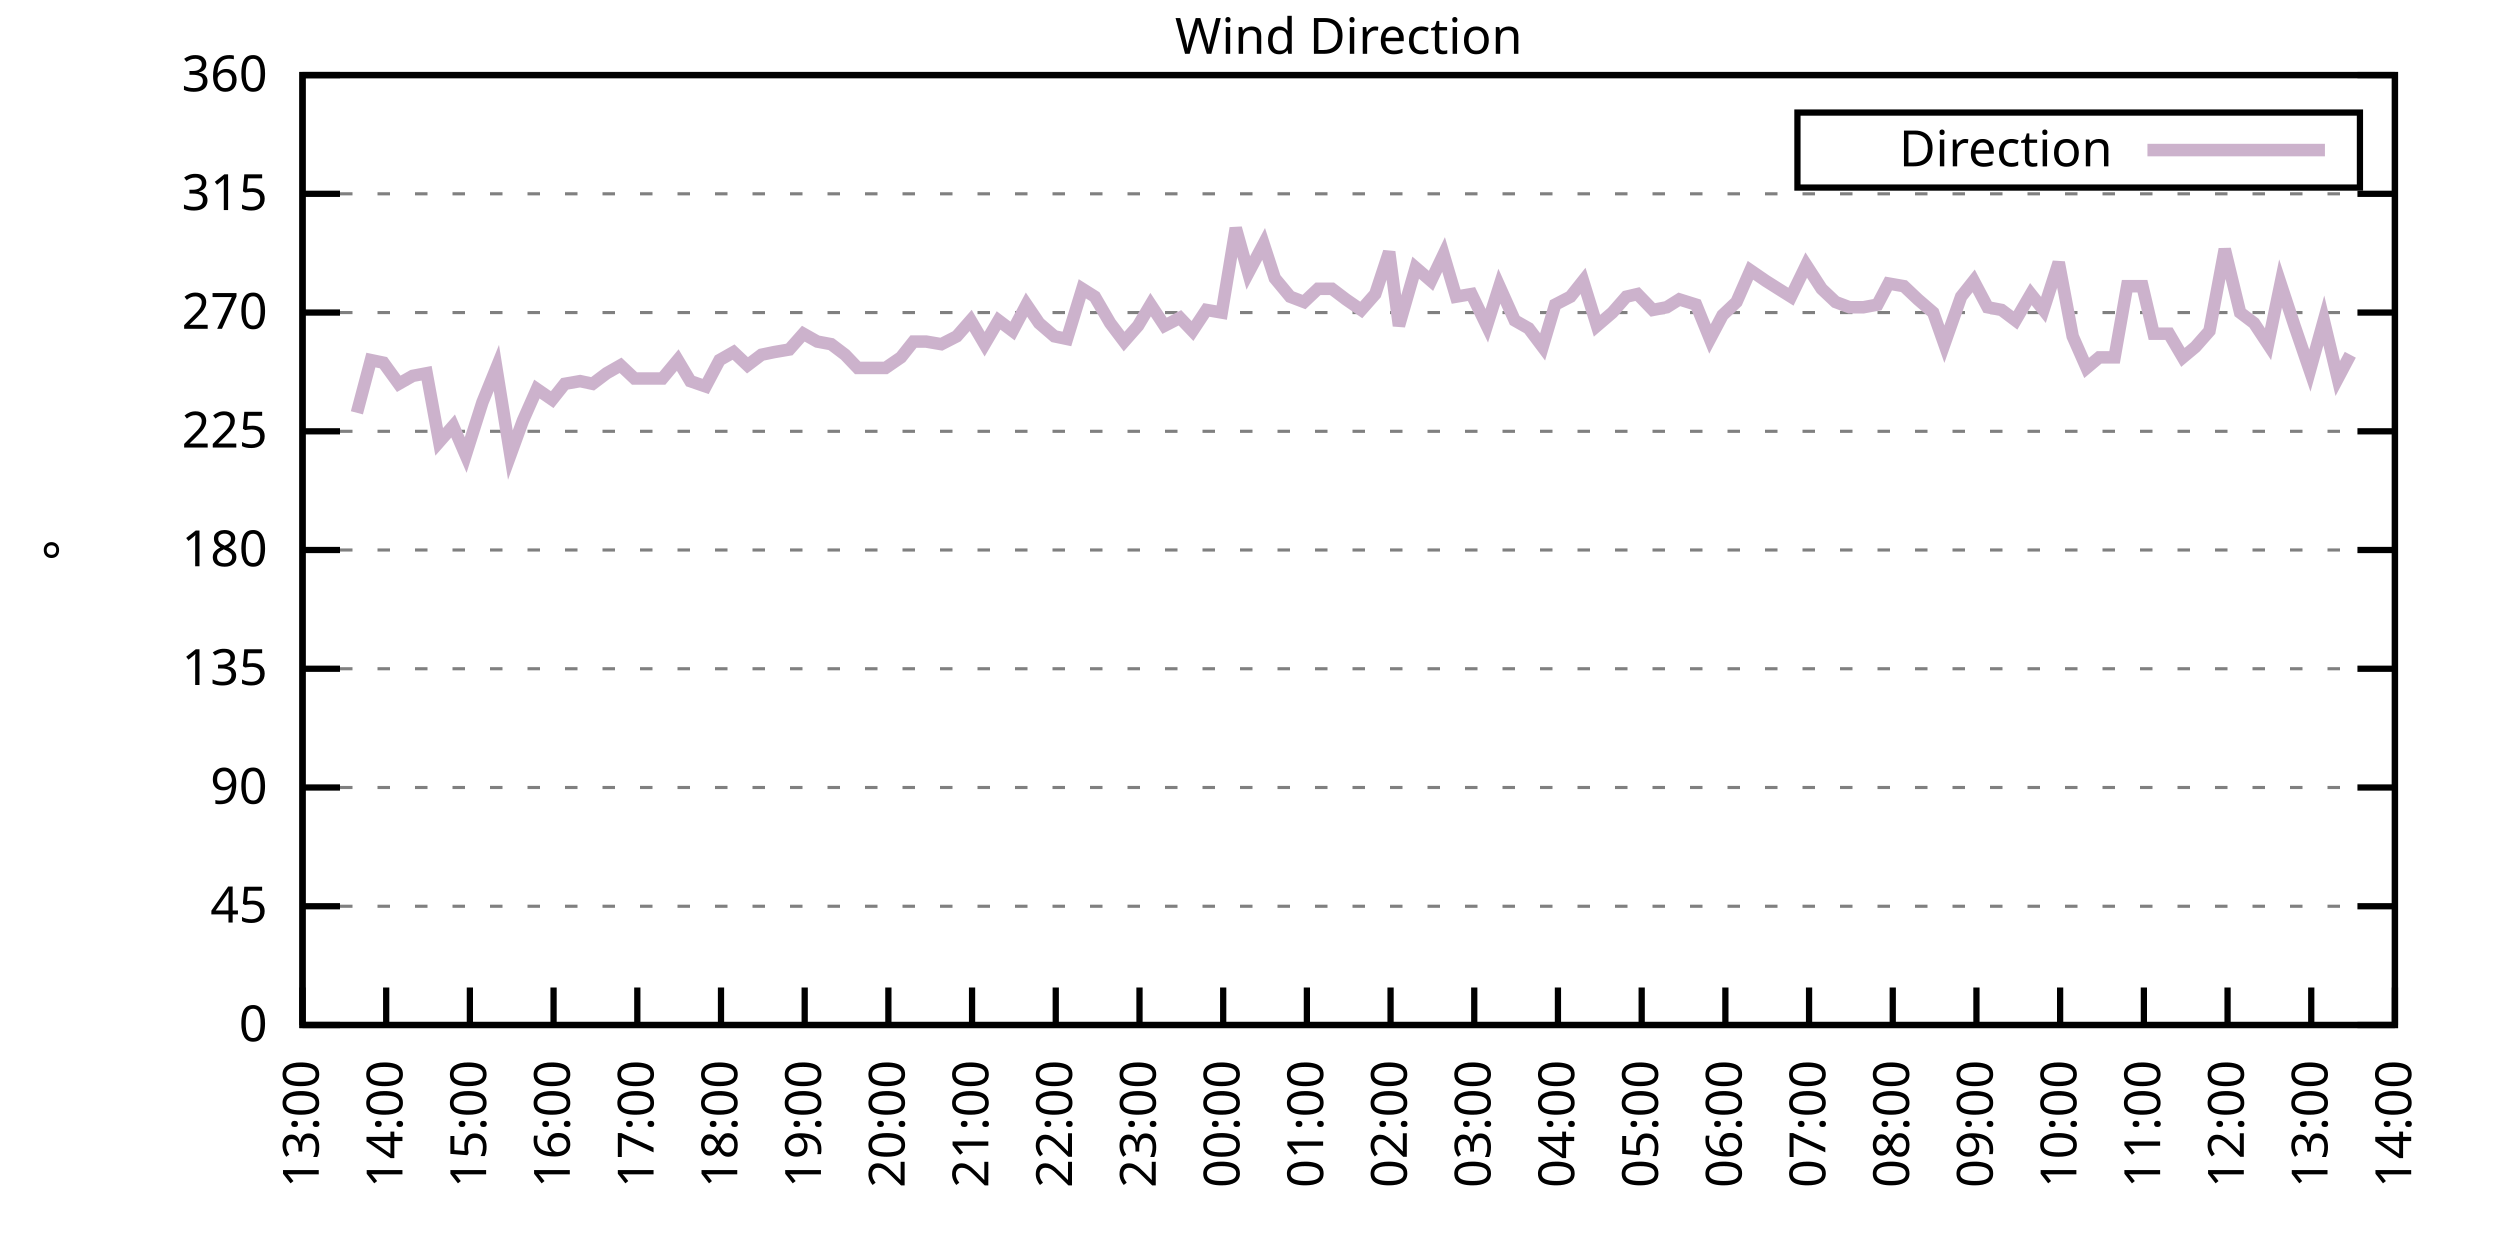
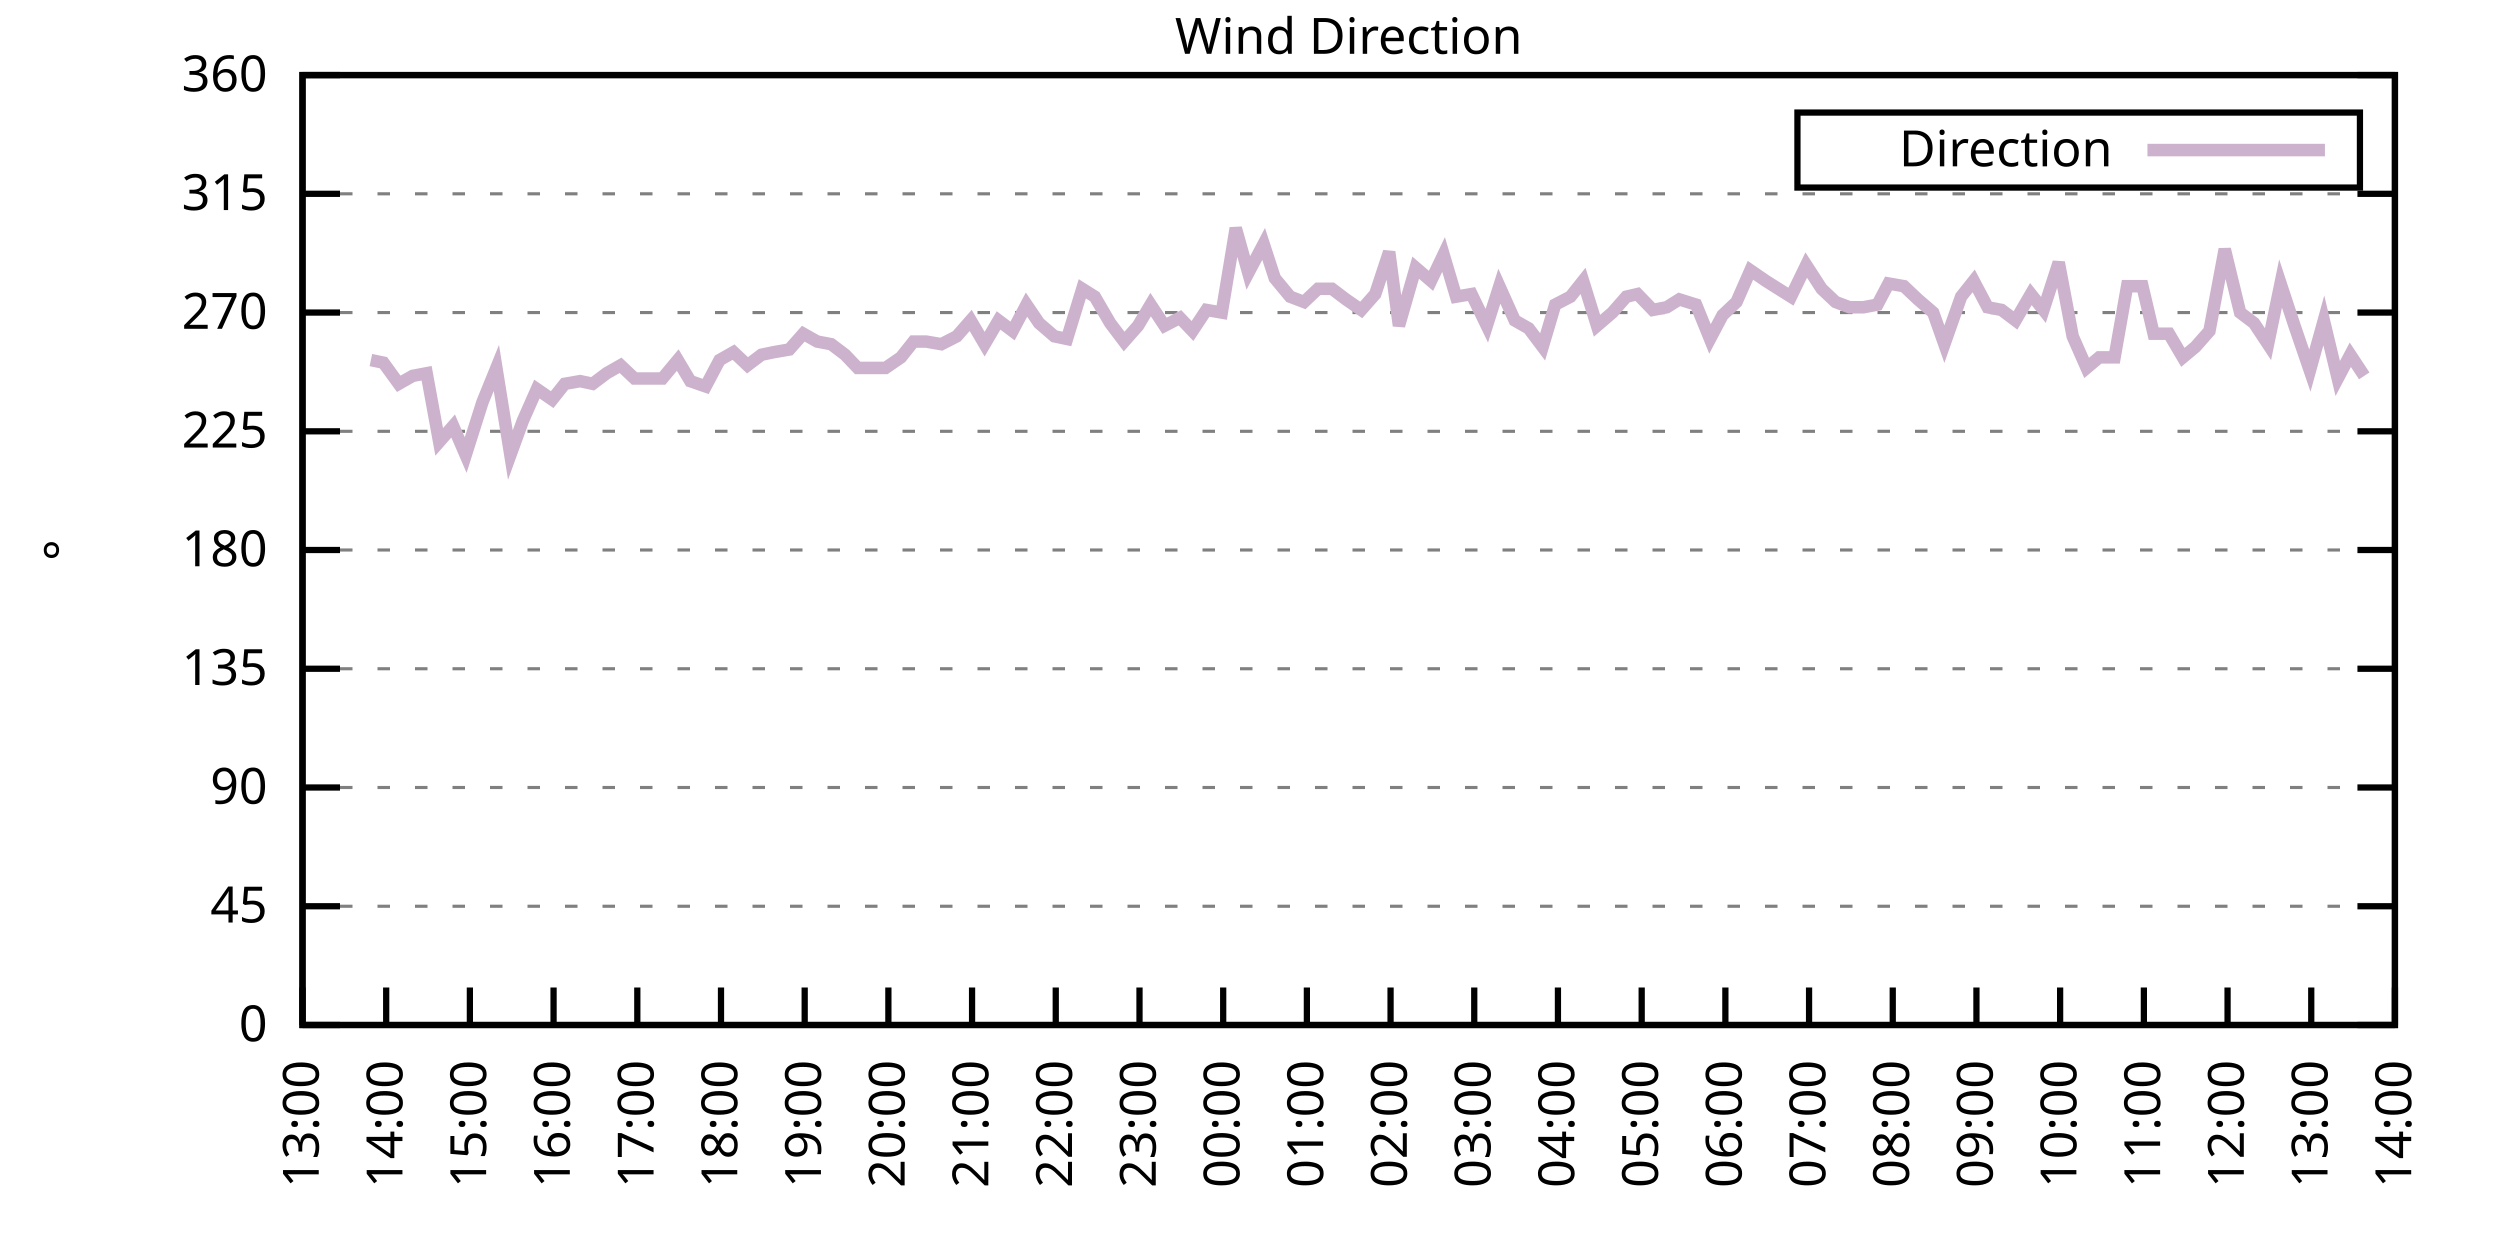
<svg xmlns="http://www.w3.org/2000/svg" xmlns:xlink="http://www.w3.org/1999/xlink" width="400" height="200" viewBox="0 0 400 200">
  <g id="gnuplot_canvas">
    <rect x="0" y="0" width="400" height="200" fill="none" />
    <defs>
      <circle id="gpDot" r="0.5" stroke-width="0.5" stroke="currentColor" />
      <path id="gpPt0" stroke-width="0.333" stroke="currentColor" d="M-1,0 h2 M0,-1 v2" />
      <path id="gpPt1" stroke-width="0.333" stroke="currentColor" d="M-1,-1 L1,1 M1,-1 L-1,1" />
      <path id="gpPt2" stroke-width="0.333" stroke="currentColor" d="M-1,0 L1,0 M0,-1 L0,1 M-1,-1 L1,1 M-1,1 L1,-1" />
      <rect id="gpPt3" stroke-width="0.333" stroke="currentColor" x="-1" y="-1" width="2" height="2" />
      <rect id="gpPt4" stroke-width="0.333" stroke="currentColor" fill="currentColor" x="-1" y="-1" width="2" height="2" />
      <circle id="gpPt5" stroke-width="0.333" stroke="currentColor" cx="0" cy="0" r="1" />
      <use xlink:href="#gpPt5" id="gpPt6" fill="currentColor" stroke="none" />
      <path id="gpPt7" stroke-width="0.333" stroke="currentColor" d="M0,-1.33 L-1.33,0.67 L1.33,0.67 z" />
      <use xlink:href="#gpPt7" id="gpPt8" fill="currentColor" stroke="none" />
      <use xlink:href="#gpPt7" id="gpPt9" stroke="currentColor" transform="rotate(180)" />
      <use xlink:href="#gpPt9" id="gpPt10" fill="currentColor" stroke="none" />
      <use xlink:href="#gpPt3" id="gpPt11" stroke="currentColor" transform="rotate(45)" />
      <use xlink:href="#gpPt11" id="gpPt12" fill="currentColor" stroke="none" />
      <path id="gpPt13" stroke-width="0.333" stroke="currentColor" d="M0,1.330 L1.265,0.411 L0.782,-1.067 L-0.782,-1.076 L-1.265,0.411 z" />
      <use xlink:href="#gpPt13" id="gpPt14" fill="currentColor" stroke="none" />
      <filter id="textbox" filterUnits="objectBoundingBox" x="0" y="0" height="1" width="1">
        <feFlood flood-color="white" flood-opacity="1" result="bgnd" />
        <feComposite in="SourceGraphic" in2="bgnd" operator="atop" />
      </filter>
      <filter id="greybox" filterUnits="objectBoundingBox" x="0" y="0" height="1" width="1">
        <feFlood flood-color="lightgrey" flood-opacity="1" result="grey" />
        <feComposite in="SourceGraphic" in2="grey" operator="atop" />
      </filter>
    </defs>
    <g fill="none" color="white" stroke="currentColor" stroke-width="1.00" stroke-linecap="butt" stroke-linejoin="miter">
</g>
    <g fill="none" color="black" stroke="currentColor" stroke-width="1.00" stroke-linecap="butt" stroke-linejoin="miter">
      <g stroke="none" shape-rendering="crispEdges">
        <polygon fill="rgb(255, 255, 255)" points="48.40,164.00 383.18,164.00 383.18,12.02 48.40,12.02 " />
      </g>
    </g>
    <g fill="none" color="black" stroke="currentColor" stroke-width="1.00" stroke-linecap="butt" stroke-linejoin="miter">
</g>
    <g fill="none" color="black" stroke="black" stroke-width="0.50" stroke-linecap="butt" stroke-linejoin="miter">
</g>
    <g fill="none" color="gray" stroke="currentColor" stroke-width="0.50" stroke-linecap="butt" stroke-linejoin="miter">
      <path stroke="gray" stroke-dasharray="2,4" class="gridline" d="M48.40,164.00 L383.19,164.00  " />
    </g>
    <g fill="none" color="gray" stroke="gray" stroke-width="1.00" stroke-linecap="butt" stroke-linejoin="miter">
</g>
    <g fill="none" color="black" stroke="currentColor" stroke-width="1.00" stroke-linecap="butt" stroke-linejoin="miter">
      <path stroke="black" d="M48.40,164.00 L54.40,164.00 M383.19,164.00 L377.19,164.00  " />
      <g transform="translate(42.80,166.60)" stroke="none" fill="black" font-family="Sans" font-size="8.00" text-anchor="end">
        <text>
          <tspan font-family="Sans"> 0</tspan>
        </text>
      </g>
    </g>
    <g fill="none" color="black" stroke="currentColor" stroke-width="1.00" stroke-linecap="butt" stroke-linejoin="miter">
</g>
    <g fill="none" color="black" stroke="black" stroke-width="0.50" stroke-linecap="butt" stroke-linejoin="miter">
</g>
    <g fill="none" color="gray" stroke="currentColor" stroke-width="0.50" stroke-linecap="butt" stroke-linejoin="miter">
      <path stroke="gray" stroke-dasharray="2,4" class="gridline" d="M48.40,145.00 L383.19,145.00  " />
    </g>
    <g fill="none" color="gray" stroke="gray" stroke-width="1.00" stroke-linecap="butt" stroke-linejoin="miter">
</g>
    <g fill="none" color="black" stroke="currentColor" stroke-width="1.00" stroke-linecap="butt" stroke-linejoin="miter">
      <path stroke="black" d="M48.40,145.00 L54.40,145.00 M383.19,145.00 L377.19,145.00  " />
      <g transform="translate(42.80,147.60)" stroke="none" fill="black" font-family="Sans" font-size="8.00" text-anchor="end">
        <text>
          <tspan font-family="Sans"> 45</tspan>
        </text>
      </g>
    </g>
    <g fill="none" color="black" stroke="currentColor" stroke-width="1.00" stroke-linecap="butt" stroke-linejoin="miter">
</g>
    <g fill="none" color="black" stroke="black" stroke-width="0.50" stroke-linecap="butt" stroke-linejoin="miter">
</g>
    <g fill="none" color="gray" stroke="currentColor" stroke-width="0.50" stroke-linecap="butt" stroke-linejoin="miter">
      <path stroke="gray" stroke-dasharray="2,4" class="gridline" d="M48.40,126.00 L383.19,126.00  " />
    </g>
    <g fill="none" color="gray" stroke="gray" stroke-width="1.00" stroke-linecap="butt" stroke-linejoin="miter">
</g>
    <g fill="none" color="black" stroke="currentColor" stroke-width="1.00" stroke-linecap="butt" stroke-linejoin="miter">
      <path stroke="black" d="M48.40,126.00 L54.40,126.00 M383.19,126.00 L377.19,126.00  " />
      <g transform="translate(42.80,128.60)" stroke="none" fill="black" font-family="Sans" font-size="8.00" text-anchor="end">
        <text>
          <tspan font-family="Sans"> 90</tspan>
        </text>
      </g>
    </g>
    <g fill="none" color="black" stroke="currentColor" stroke-width="1.00" stroke-linecap="butt" stroke-linejoin="miter">
</g>
    <g fill="none" color="black" stroke="black" stroke-width="0.50" stroke-linecap="butt" stroke-linejoin="miter">
</g>
    <g fill="none" color="gray" stroke="currentColor" stroke-width="0.50" stroke-linecap="butt" stroke-linejoin="miter">
      <path stroke="gray" stroke-dasharray="2,4" class="gridline" d="M48.40,107.00 L383.19,107.00  " />
    </g>
    <g fill="none" color="gray" stroke="gray" stroke-width="1.00" stroke-linecap="butt" stroke-linejoin="miter">
</g>
    <g fill="none" color="black" stroke="currentColor" stroke-width="1.00" stroke-linecap="butt" stroke-linejoin="miter">
      <path stroke="black" d="M48.40,107.00 L54.40,107.00 M383.19,107.00 L377.19,107.00  " />
      <g transform="translate(42.80,109.60)" stroke="none" fill="black" font-family="Sans" font-size="8.00" text-anchor="end">
        <text>
          <tspan font-family="Sans"> 135</tspan>
        </text>
      </g>
    </g>
    <g fill="none" color="black" stroke="currentColor" stroke-width="1.00" stroke-linecap="butt" stroke-linejoin="miter">
</g>
    <g fill="none" color="black" stroke="black" stroke-width="0.50" stroke-linecap="butt" stroke-linejoin="miter">
</g>
    <g fill="none" color="gray" stroke="currentColor" stroke-width="0.50" stroke-linecap="butt" stroke-linejoin="miter">
      <path stroke="gray" stroke-dasharray="2,4" class="gridline" d="M48.40,88.00 L383.19,88.00  " />
    </g>
    <g fill="none" color="gray" stroke="gray" stroke-width="1.00" stroke-linecap="butt" stroke-linejoin="miter">
</g>
    <g fill="none" color="black" stroke="currentColor" stroke-width="1.00" stroke-linecap="butt" stroke-linejoin="miter">
      <path stroke="black" d="M48.40,88.00 L54.40,88.00 M383.19,88.00 L377.19,88.00  " />
      <g transform="translate(42.80,90.60)" stroke="none" fill="black" font-family="Sans" font-size="8.00" text-anchor="end">
        <text>
          <tspan font-family="Sans"> 180</tspan>
        </text>
      </g>
    </g>
    <g fill="none" color="black" stroke="currentColor" stroke-width="1.00" stroke-linecap="butt" stroke-linejoin="miter">
</g>
    <g fill="none" color="black" stroke="black" stroke-width="0.50" stroke-linecap="butt" stroke-linejoin="miter">
</g>
    <g fill="none" color="gray" stroke="currentColor" stroke-width="0.50" stroke-linecap="butt" stroke-linejoin="miter">
      <path stroke="gray" stroke-dasharray="2,4" class="gridline" d="M48.40,69.01 L383.19,69.01  " />
    </g>
    <g fill="none" color="gray" stroke="gray" stroke-width="1.00" stroke-linecap="butt" stroke-linejoin="miter">
</g>
    <g fill="none" color="black" stroke="currentColor" stroke-width="1.00" stroke-linecap="butt" stroke-linejoin="miter">
      <path stroke="black" d="M48.40,69.01 L54.40,69.01 M383.19,69.01 L377.19,69.01  " />
      <g transform="translate(42.80,71.61)" stroke="none" fill="black" font-family="Sans" font-size="8.00" text-anchor="end">
        <text>
          <tspan font-family="Sans"> 225</tspan>
        </text>
      </g>
    </g>
    <g fill="none" color="black" stroke="currentColor" stroke-width="1.00" stroke-linecap="butt" stroke-linejoin="miter">
</g>
    <g fill="none" color="black" stroke="black" stroke-width="0.50" stroke-linecap="butt" stroke-linejoin="miter">
</g>
    <g fill="none" color="gray" stroke="currentColor" stroke-width="0.50" stroke-linecap="butt" stroke-linejoin="miter">
      <path stroke="gray" stroke-dasharray="2,4" class="gridline" d="M48.40,50.01 L383.19,50.01  " />
    </g>
    <g fill="none" color="gray" stroke="gray" stroke-width="1.00" stroke-linecap="butt" stroke-linejoin="miter">
</g>
    <g fill="none" color="black" stroke="currentColor" stroke-width="1.00" stroke-linecap="butt" stroke-linejoin="miter">
      <path stroke="black" d="M48.40,50.01 L54.40,50.01 M383.19,50.01 L377.19,50.01  " />
      <g transform="translate(42.80,52.61)" stroke="none" fill="black" font-family="Sans" font-size="8.00" text-anchor="end">
        <text>
          <tspan font-family="Sans"> 270</tspan>
        </text>
      </g>
    </g>
    <g fill="none" color="black" stroke="currentColor" stroke-width="1.00" stroke-linecap="butt" stroke-linejoin="miter">
</g>
    <g fill="none" color="black" stroke="black" stroke-width="0.50" stroke-linecap="butt" stroke-linejoin="miter">
</g>
    <g fill="none" color="gray" stroke="currentColor" stroke-width="0.50" stroke-linecap="butt" stroke-linejoin="miter">
      <path stroke="gray" stroke-dasharray="2,4" class="gridline" d="M48.40,31.01 L383.19,31.01  " />
    </g>
    <g fill="none" color="gray" stroke="gray" stroke-width="1.00" stroke-linecap="butt" stroke-linejoin="miter">
</g>
    <g fill="none" color="black" stroke="currentColor" stroke-width="1.00" stroke-linecap="butt" stroke-linejoin="miter">
      <path stroke="black" d="M48.40,31.01 L54.40,31.01 M383.19,31.01 L377.19,31.01  " />
      <g transform="translate(42.80,33.61)" stroke="none" fill="black" font-family="Sans" font-size="8.00" text-anchor="end">
        <text>
          <tspan font-family="Sans"> 315</tspan>
        </text>
      </g>
    </g>
    <g fill="none" color="black" stroke="currentColor" stroke-width="1.00" stroke-linecap="butt" stroke-linejoin="miter">
</g>
    <g fill="none" color="black" stroke="black" stroke-width="0.50" stroke-linecap="butt" stroke-linejoin="miter">
</g>
    <g fill="none" color="gray" stroke="currentColor" stroke-width="0.50" stroke-linecap="butt" stroke-linejoin="miter">
      <path stroke="gray" stroke-dasharray="2,4" class="gridline" d="M48.40,12.01 L383.19,12.01  " />
    </g>
    <g fill="none" color="gray" stroke="gray" stroke-width="1.00" stroke-linecap="butt" stroke-linejoin="miter">
</g>
    <g fill="none" color="black" stroke="currentColor" stroke-width="1.00" stroke-linecap="butt" stroke-linejoin="miter">
      <path stroke="black" d="M48.40,12.01 L54.40,12.01 M383.19,12.01 L377.19,12.01  " />
      <g transform="translate(42.80,14.61)" stroke="none" fill="black" font-family="Sans" font-size="8.00" text-anchor="end">
        <text>
          <tspan font-family="Sans"> 360</tspan>
        </text>
      </g>
    </g>
    <g fill="none" color="black" stroke="currentColor" stroke-width="1.00" stroke-linecap="butt" stroke-linejoin="miter">
      <path stroke="black" d="M48.40,164.00 L48.40,158.00  " />
      <g transform="translate(51.00,169.60) rotate(270.00)" stroke="none" fill="black" font-family="Sans" font-size="8.00" text-anchor="end">
        <text>
          <tspan font-family="Sans">13:00</tspan>
        </text>
      </g>
    </g>
    <g fill="none" color="black" stroke="currentColor" stroke-width="1.00" stroke-linecap="butt" stroke-linejoin="miter">
      <path stroke="black" d="M61.79,164.00 L61.79,158.00  " />
      <g transform="translate(64.39,169.60) rotate(270.00)" stroke="none" fill="black" font-family="Sans" font-size="8.00" text-anchor="end">
        <text>
          <tspan font-family="Sans">14:00</tspan>
        </text>
      </g>
    </g>
    <g fill="none" color="black" stroke="currentColor" stroke-width="1.00" stroke-linecap="butt" stroke-linejoin="miter">
      <path stroke="black" d="M75.18,164.00 L75.18,158.00  " />
      <g transform="translate(77.78,169.60) rotate(270.00)" stroke="none" fill="black" font-family="Sans" font-size="8.00" text-anchor="end">
        <text>
          <tspan font-family="Sans">15:00</tspan>
        </text>
      </g>
    </g>
    <g fill="none" color="black" stroke="currentColor" stroke-width="1.00" stroke-linecap="butt" stroke-linejoin="miter">
      <path stroke="black" d="M88.57,164.00 L88.57,158.00  " />
      <g transform="translate(91.17,169.60) rotate(270.00)" stroke="none" fill="black" font-family="Sans" font-size="8.00" text-anchor="end">
        <text>
          <tspan font-family="Sans">16:00</tspan>
        </text>
      </g>
    </g>
    <g fill="none" color="black" stroke="currentColor" stroke-width="1.00" stroke-linecap="butt" stroke-linejoin="miter">
      <path stroke="black" d="M101.97,164.00 L101.97,158.00  " />
      <g transform="translate(104.57,169.60) rotate(270.00)" stroke="none" fill="black" font-family="Sans" font-size="8.00" text-anchor="end">
        <text>
          <tspan font-family="Sans">17:00</tspan>
        </text>
      </g>
    </g>
    <g fill="none" color="black" stroke="currentColor" stroke-width="1.00" stroke-linecap="butt" stroke-linejoin="miter">
      <path stroke="black" d="M115.36,164.00 L115.36,158.00  " />
      <g transform="translate(117.96,169.60) rotate(270.00)" stroke="none" fill="black" font-family="Sans" font-size="8.00" text-anchor="end">
        <text>
          <tspan font-family="Sans">18:00</tspan>
        </text>
      </g>
    </g>
    <g fill="none" color="black" stroke="currentColor" stroke-width="1.00" stroke-linecap="butt" stroke-linejoin="miter">
      <path stroke="black" d="M128.75,164.00 L128.75,158.00  " />
      <g transform="translate(131.35,169.60) rotate(270.00)" stroke="none" fill="black" font-family="Sans" font-size="8.00" text-anchor="end">
        <text>
          <tspan font-family="Sans">19:00</tspan>
        </text>
      </g>
    </g>
    <g fill="none" color="black" stroke="currentColor" stroke-width="1.00" stroke-linecap="butt" stroke-linejoin="miter">
      <path stroke="black" d="M142.14,164.00 L142.14,158.00  " />
      <g transform="translate(144.74,169.60) rotate(270.00)" stroke="none" fill="black" font-family="Sans" font-size="8.00" text-anchor="end">
        <text>
          <tspan font-family="Sans">20:00</tspan>
        </text>
      </g>
    </g>
    <g fill="none" color="black" stroke="currentColor" stroke-width="1.00" stroke-linecap="butt" stroke-linejoin="miter">
      <path stroke="black" d="M155.53,164.00 L155.53,158.00  " />
      <g transform="translate(158.13,169.60) rotate(270.00)" stroke="none" fill="black" font-family="Sans" font-size="8.00" text-anchor="end">
        <text>
          <tspan font-family="Sans">21:00</tspan>
        </text>
      </g>
    </g>
    <g fill="none" color="black" stroke="currentColor" stroke-width="1.00" stroke-linecap="butt" stroke-linejoin="miter">
      <path stroke="black" d="M168.92,164.00 L168.92,158.00  " />
      <g transform="translate(171.52,169.60) rotate(270.00)" stroke="none" fill="black" font-family="Sans" font-size="8.00" text-anchor="end">
        <text>
          <tspan font-family="Sans">22:00</tspan>
        </text>
      </g>
    </g>
    <g fill="none" color="black" stroke="currentColor" stroke-width="1.00" stroke-linecap="butt" stroke-linejoin="miter">
      <path stroke="black" d="M182.32,164.00 L182.32,158.00  " />
      <g transform="translate(184.92,169.60) rotate(270.00)" stroke="none" fill="black" font-family="Sans" font-size="8.00" text-anchor="end">
        <text>
          <tspan font-family="Sans">23:00</tspan>
        </text>
      </g>
    </g>
    <g fill="none" color="black" stroke="currentColor" stroke-width="1.00" stroke-linecap="butt" stroke-linejoin="miter">
      <path stroke="black" d="M195.71,164.00 L195.71,158.00  " />
      <g transform="translate(198.31,169.60) rotate(270.00)" stroke="none" fill="black" font-family="Sans" font-size="8.00" text-anchor="end">
        <text>
          <tspan font-family="Sans">00:00</tspan>
        </text>
      </g>
    </g>
    <g fill="none" color="black" stroke="currentColor" stroke-width="1.00" stroke-linecap="butt" stroke-linejoin="miter">
      <path stroke="black" d="M209.10,164.00 L209.10,158.00  " />
      <g transform="translate(211.70,169.60) rotate(270.00)" stroke="none" fill="black" font-family="Sans" font-size="8.00" text-anchor="end">
        <text>
          <tspan font-family="Sans">01:00</tspan>
        </text>
      </g>
    </g>
    <g fill="none" color="black" stroke="currentColor" stroke-width="1.00" stroke-linecap="butt" stroke-linejoin="miter">
      <path stroke="black" d="M222.49,164.00 L222.49,158.00  " />
      <g transform="translate(225.09,169.60) rotate(270.00)" stroke="none" fill="black" font-family="Sans" font-size="8.00" text-anchor="end">
        <text>
          <tspan font-family="Sans">02:00</tspan>
        </text>
      </g>
    </g>
    <g fill="none" color="black" stroke="currentColor" stroke-width="1.00" stroke-linecap="butt" stroke-linejoin="miter">
      <path stroke="black" d="M235.88,164.00 L235.88,158.00  " />
      <g transform="translate(238.48,169.60) rotate(270.00)" stroke="none" fill="black" font-family="Sans" font-size="8.00" text-anchor="end">
        <text>
          <tspan font-family="Sans">03:00</tspan>
        </text>
      </g>
    </g>
    <g fill="none" color="black" stroke="currentColor" stroke-width="1.00" stroke-linecap="butt" stroke-linejoin="miter">
      <path stroke="black" d="M249.27,164.00 L249.27,158.00  " />
      <g transform="translate(251.87,169.60) rotate(270.00)" stroke="none" fill="black" font-family="Sans" font-size="8.00" text-anchor="end">
        <text>
          <tspan font-family="Sans">04:00</tspan>
        </text>
      </g>
    </g>
    <g fill="none" color="black" stroke="currentColor" stroke-width="1.00" stroke-linecap="butt" stroke-linejoin="miter">
      <path stroke="black" d="M262.67,164.00 L262.67,158.00  " />
      <g transform="translate(265.27,169.60) rotate(270.00)" stroke="none" fill="black" font-family="Sans" font-size="8.00" text-anchor="end">
        <text>
          <tspan font-family="Sans">05:00</tspan>
        </text>
      </g>
    </g>
    <g fill="none" color="black" stroke="currentColor" stroke-width="1.00" stroke-linecap="butt" stroke-linejoin="miter">
      <path stroke="black" d="M276.06,164.00 L276.06,158.00  " />
      <g transform="translate(278.66,169.60) rotate(270.00)" stroke="none" fill="black" font-family="Sans" font-size="8.00" text-anchor="end">
        <text>
          <tspan font-family="Sans">06:00</tspan>
        </text>
      </g>
    </g>
    <g fill="none" color="black" stroke="currentColor" stroke-width="1.00" stroke-linecap="butt" stroke-linejoin="miter">
      <path stroke="black" d="M289.45,164.00 L289.45,158.00  " />
      <g transform="translate(292.05,169.60) rotate(270.00)" stroke="none" fill="black" font-family="Sans" font-size="8.00" text-anchor="end">
        <text>
          <tspan font-family="Sans">07:00</tspan>
        </text>
      </g>
    </g>
    <g fill="none" color="black" stroke="currentColor" stroke-width="1.00" stroke-linecap="butt" stroke-linejoin="miter">
      <path stroke="black" d="M302.84,164.00 L302.84,158.00  " />
      <g transform="translate(305.44,169.60) rotate(270.00)" stroke="none" fill="black" font-family="Sans" font-size="8.00" text-anchor="end">
        <text>
          <tspan font-family="Sans">08:00</tspan>
        </text>
      </g>
    </g>
    <g fill="none" color="black" stroke="currentColor" stroke-width="1.00" stroke-linecap="butt" stroke-linejoin="miter">
      <path stroke="black" d="M316.23,164.00 L316.23,158.00  " />
      <g transform="translate(318.83,169.60) rotate(270.00)" stroke="none" fill="black" font-family="Sans" font-size="8.00" text-anchor="end">
        <text>
          <tspan font-family="Sans">09:00</tspan>
        </text>
      </g>
    </g>
    <g fill="none" color="black" stroke="currentColor" stroke-width="1.00" stroke-linecap="butt" stroke-linejoin="miter">
      <path stroke="black" d="M329.62,164.00 L329.62,158.00  " />
      <g transform="translate(332.22,169.60) rotate(270.00)" stroke="none" fill="black" font-family="Sans" font-size="8.00" text-anchor="end">
        <text>
          <tspan font-family="Sans">10:00</tspan>
        </text>
      </g>
    </g>
    <g fill="none" color="black" stroke="currentColor" stroke-width="1.00" stroke-linecap="butt" stroke-linejoin="miter">
      <path stroke="black" d="M343.02,164.00 L343.02,158.00  " />
      <g transform="translate(345.62,169.60) rotate(270.00)" stroke="none" fill="black" font-family="Sans" font-size="8.00" text-anchor="end">
        <text>
          <tspan font-family="Sans">11:00</tspan>
        </text>
      </g>
    </g>
    <g fill="none" color="black" stroke="currentColor" stroke-width="1.00" stroke-linecap="butt" stroke-linejoin="miter">
      <path stroke="black" d="M356.41,164.00 L356.41,158.00  " />
      <g transform="translate(359.01,169.60) rotate(270.00)" stroke="none" fill="black" font-family="Sans" font-size="8.00" text-anchor="end">
        <text>
          <tspan font-family="Sans">12:00</tspan>
        </text>
      </g>
    </g>
    <g fill="none" color="black" stroke="currentColor" stroke-width="1.00" stroke-linecap="butt" stroke-linejoin="miter">
      <path stroke="black" d="M369.80,164.00 L369.80,158.00  " />
      <g transform="translate(372.40,169.60) rotate(270.00)" stroke="none" fill="black" font-family="Sans" font-size="8.00" text-anchor="end">
        <text>
          <tspan font-family="Sans">13:00</tspan>
        </text>
      </g>
    </g>
    <g fill="none" color="black" stroke="currentColor" stroke-width="1.00" stroke-linecap="butt" stroke-linejoin="miter">
      <path stroke="black" d="M383.19,164.00 L383.19,158.00  " />
      <g transform="translate(385.79,169.60) rotate(270.00)" stroke="none" fill="black" font-family="Sans" font-size="8.00" text-anchor="end">
        <text>
          <tspan font-family="Sans">14:00</tspan>
        </text>
      </g>
    </g>
    <g fill="none" color="black" stroke="currentColor" stroke-width="1.00" stroke-linecap="butt" stroke-linejoin="miter">
</g>
    <g fill="none" color="black" stroke="currentColor" stroke-width="1.00" stroke-linecap="butt" stroke-linejoin="miter">
      <path stroke="black" d="M48.40,12.01 L48.40,164.00 L383.19,164.00 L383.19,12.01 L48.40,12.01 Z  " />
    </g>
    <g fill="none" color="black" stroke="currentColor" stroke-width="1.00" stroke-linecap="butt" stroke-linejoin="miter">
</g>
    <g fill="none" color="black" stroke="currentColor" stroke-width="1.00" stroke-linecap="butt" stroke-linejoin="miter">
      <path stroke="black" d="M287.59,30.01 L287.59,18.01 L377.59,18.01 L377.59,30.01 L287.59,30.01 Z  " />
    </g>
    <g id="Wind_direction_plot_1">
      <g fill="none" color="white" stroke="black" stroke-width="2.00" stroke-linecap="butt" stroke-linejoin="miter">
</g>
      <g fill="none" color="black" stroke="currentColor" stroke-width="2.00" stroke-linecap="butt" stroke-linejoin="miter">
        <g transform="translate(337.99,26.61)" stroke="none" fill="black" font-family="Sans" font-size="8.00" text-anchor="end">
          <text>
            <tspan font-family="Sans">Direction</tspan>
          </text>
        </g>
      </g>
      <g fill="none" color="black" stroke="currentColor" stroke-width="2.00" stroke-linecap="butt" stroke-linejoin="miter">
-         <path stroke="rgb(204, 178, 204)" d="M343.59,24.01 L371.99,24.01 M57.10,66.05 L59.34,57.61 L61.35,58.03 L63.80,61.41 L66.03,60.14 L68.26,59.72   L70.27,70.70 L72.50,68.16 L74.51,72.81 L77.19,64.36 L79.42,58.87 L81.66,72.81 L83.66,67.32 L85.90,62.25   L88.35,63.94 L90.36,61.41 L92.82,60.98 L94.82,61.41 L97.06,59.72 L99.29,58.45 L101.52,60.56 L103.98,60.56   L105.98,60.56 L108.44,57.61 L110.45,60.98 L112.90,61.83 L115.13,57.61 L117.37,56.34 L119.60,58.45 L121.83,56.76   L123.84,56.34 L126.29,55.92 L128.53,53.39 L130.76,54.65 L132.99,55.07 L135.22,56.76 L137.23,58.87 L139.69,58.87   L141.69,58.87 L144.15,57.18 L146.16,54.65 L148.17,54.65 L150.62,55.07 L153.08,53.81 L155.31,51.27 L157.54,55.07   L159.77,51.27 L162.01,52.96 L164.24,48.74 L166.25,51.70 L168.70,53.81 L170.71,54.23 L173.17,46.21 L175.17,47.47   L177.63,51.70 L179.86,54.65 L182.09,52.12 L184.10,48.74 L186.33,52.12 L188.79,50.85 L190.80,52.96 L193.03,49.59   L195.48,50.01 L197.72,36.50 L199.73,43.67 L202.18,39.03 L203.97,44.52 L206.42,47.47 L208.65,48.32 L210.88,46.21   L213.12,46.21 L215.35,47.90 L217.80,49.59 L220.04,47.05 L222.27,40.30 L223.83,52.12 L226.51,42.83 L228.96,44.94   L230.97,40.72 L232.98,47.47 L235.44,47.05 L237.89,52.12 L239.90,45.79 L242.36,51.27 L244.59,52.54 L246.82,55.50   L248.83,48.74 L251.28,47.47 L253.29,44.94 L255.52,52.12 L257.98,50.01 L260.21,47.47 L262.00,47.05 L264.45,49.59   L266.68,49.16 L268.69,47.90 L271.37,48.74 L273.60,54.23 L275.61,50.43 L277.84,48.32 L280.07,43.25 L282.53,44.94   L284.54,46.21 L286.55,47.47 L289.00,42.41 L291.46,46.21 L293.69,48.32 L295.92,49.16 L298.15,49.16 L300.39,48.74   L302.17,45.36 L304.63,45.79 L306.86,47.90 L309.31,50.01 L311.10,55.07 L313.78,47.47 L315.79,44.94 L318.02,49.16   L320.25,49.59 L322.48,51.27 L324.94,47.05 L326.95,49.59 L329.40,41.99 L331.63,53.81 L333.86,58.87 L335.87,57.18   L338.33,57.18 L340.34,45.79 L342.79,45.79 L344.58,53.39 L347.03,53.39 L349.26,57.18 L351.27,55.50 L353.51,52.96   L355.96,39.87 L358.42,50.01 L360.65,51.70 L362.88,55.07 L364.89,45.36 L367.12,52.12 L369.58,59.30 L371.81,51.27   L374.04,60.56 L376.05,56.76  " />
+         <path stroke="rgb(204, 178, 204)" d="M343.59,24.01 L371.99,24.01 M59.34,57.61 L61.35,58.03 L63.80,61.41 L66.03,60.14 L68.26,59.72 L70.27,70.70   L72.50,68.16 L74.51,72.81 L77.19,64.36 L79.42,58.87 L81.66,72.81 L83.66,67.32 L85.90,62.25 L88.35,63.94   L90.36,61.41 L92.82,60.98 L94.82,61.41 L97.06,59.72 L99.29,58.45 L101.52,60.56 L103.98,60.56 L105.98,60.56   L108.44,57.61 L110.45,60.98 L112.90,61.83 L115.13,57.61 L117.37,56.34 L119.60,58.45 L121.83,56.76 L123.84,56.34   L126.29,55.92 L128.53,53.39 L130.76,54.65 L132.99,55.07 L135.22,56.76 L137.23,58.87 L139.69,58.87 L141.69,58.87   L144.15,57.18 L146.16,54.65 L148.17,54.65 L150.62,55.07 L153.08,53.81 L155.31,51.27 L157.54,55.07 L159.77,51.27   L162.01,52.96 L164.24,48.74 L166.25,51.70 L168.70,53.81 L170.71,54.23 L173.17,46.21 L175.17,47.47 L177.63,51.70   L179.86,54.65 L182.09,52.12 L184.10,48.74 L186.33,52.12 L188.79,50.85 L190.80,52.96 L193.03,49.59 L195.48,50.01   L197.72,36.50 L199.73,43.67 L202.18,39.03 L203.97,44.52 L206.42,47.47 L208.65,48.32 L210.88,46.21 L213.12,46.21   L215.35,47.90 L217.80,49.59 L220.04,47.05 L222.27,40.30 L223.83,52.12 L226.51,42.83 L228.96,44.94 L230.97,40.72   L232.98,47.47 L235.44,47.05 L237.89,52.12 L239.90,45.79 L242.36,51.27 L244.59,52.54 L246.82,55.50 L248.83,48.74   L251.28,47.47 L253.29,44.94 L255.52,52.12 L257.98,50.01 L260.21,47.47 L262.00,47.05 L264.45,49.59 L266.68,49.16   L268.69,47.90 L271.37,48.74 L273.60,54.23 L275.61,50.43 L277.84,48.32 L280.07,43.25 L282.53,44.94 L284.54,46.21   L286.55,47.47 L289.00,42.41 L291.46,46.21 L293.69,48.32 L295.92,49.16 L298.15,49.16 L300.39,48.74 L302.17,45.36   L304.63,45.79 L306.86,47.90 L309.31,50.01 L311.10,55.07 L313.78,47.47 L315.79,44.94 L318.02,49.16 L320.25,49.59   L322.48,51.27 L324.94,47.05 L326.95,49.59 L329.40,41.99 L331.63,53.81 L333.86,58.87 L335.87,57.18 L338.33,57.18   L340.34,45.79 L342.79,45.79 L344.58,53.39 L347.03,53.39 L349.26,57.18 L351.27,55.50 L353.51,52.96 L355.96,39.87   L358.42,50.01 L360.65,51.70 L362.88,55.07 L364.89,45.36 L367.12,52.12 L369.58,59.30 L371.81,51.27 L374.04,60.56   L376.05,56.76 L378.28,60.14  " />
      </g>
    </g>
    <g fill="none" color="black" stroke="currentColor" stroke-width="2.00" stroke-linecap="butt" stroke-linejoin="miter">
</g>
    <g fill="none" color="black" stroke="black" stroke-width="1.00" stroke-linecap="butt" stroke-linejoin="miter">
</g>
    <g fill="none" color="black" stroke="currentColor" stroke-width="1.00" stroke-linecap="butt" stroke-linejoin="miter">
      <path stroke="black" d="M48.40,12.01 L48.40,164.00 L383.19,164.00 L383.19,12.01 L48.40,12.01 Z  " />
      <g transform="translate(12.80,88.01) rotate(270.00)" stroke="none" fill="black" font-family="Sans" font-size="8.00" text-anchor="middle">
        <text>
          <tspan font-family="Sans">°</tspan>
        </text>
      </g>
    </g>
    <g fill="none" color="black" stroke="currentColor" stroke-width="1.00" stroke-linecap="butt" stroke-linejoin="miter">
</g>
    <g fill="none" color="black" stroke="currentColor" stroke-width="1.00" stroke-linecap="butt" stroke-linejoin="miter">
      <g transform="translate(215.79,8.61)" stroke="none" fill="black" font-family="Sans" font-size="8.00" text-anchor="middle">
        <text>
          <tspan font-family="Sans">Wind Direction</tspan>
        </text>
      </g>
    </g>
    <g fill="none" color="black" stroke="currentColor" stroke-width="1.00" stroke-linecap="butt" stroke-linejoin="miter">
</g>
  </g>
</svg>
